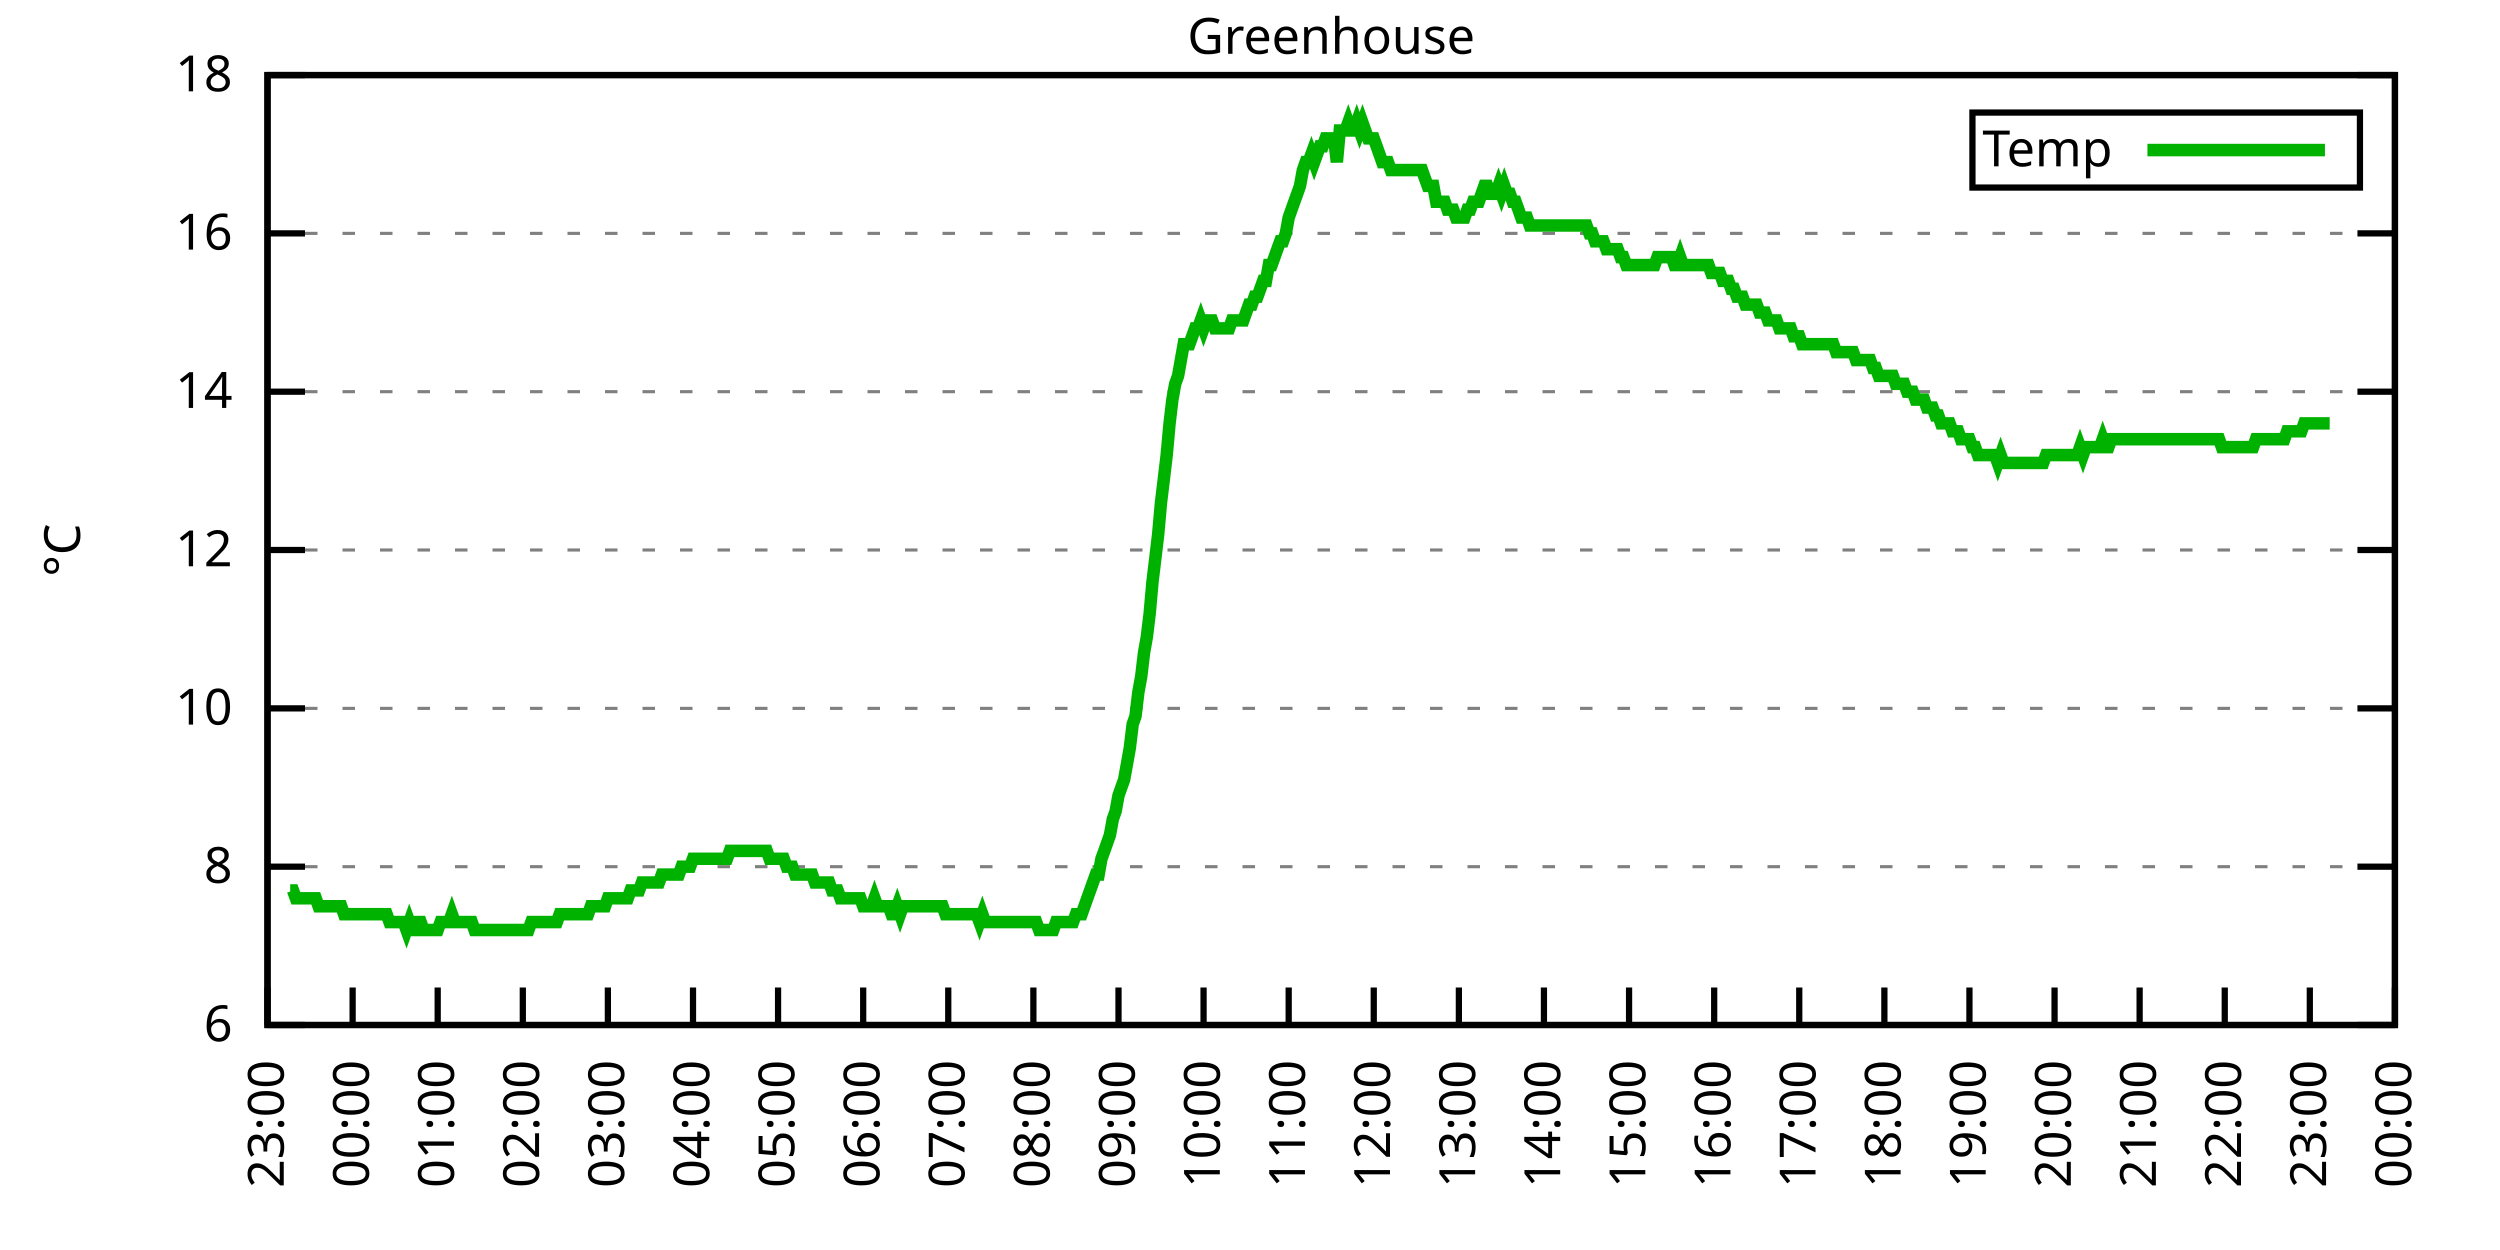
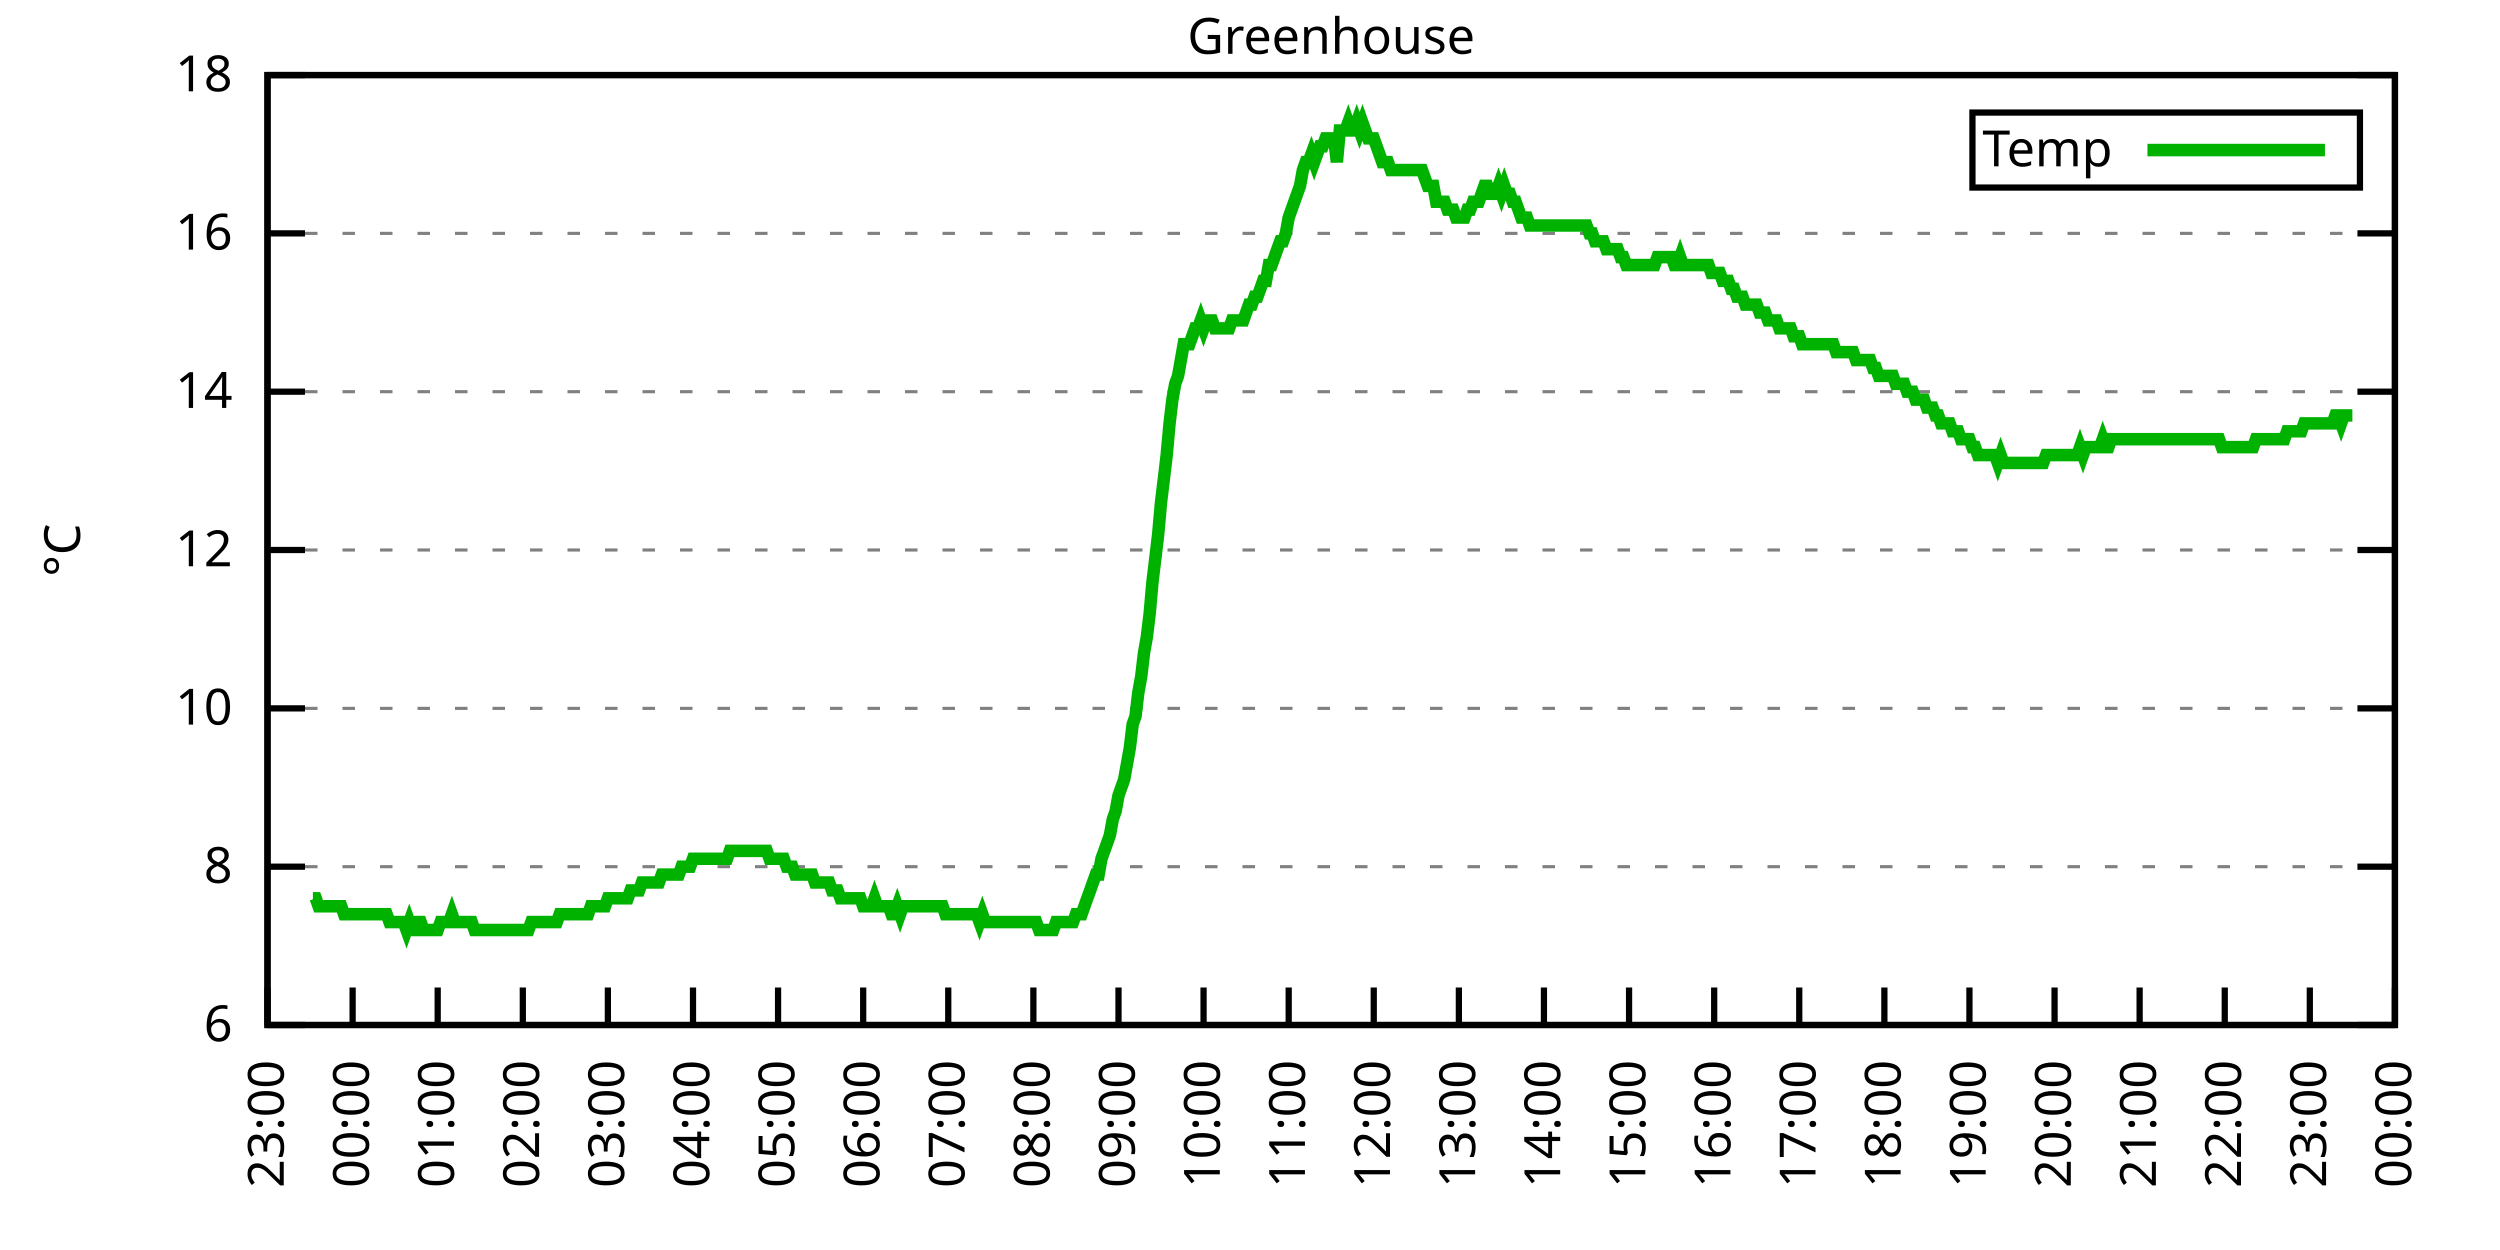
<svg xmlns="http://www.w3.org/2000/svg" xmlns:xlink="http://www.w3.org/1999/xlink" width="400" height="200" viewBox="0 0 400 200">
  <g id="gnuplot_canvas">
    <rect x="0" y="0" width="400" height="200" fill="none" />
    <defs>
      <circle id="gpDot" r="0.5" stroke-width="0.5" stroke="currentColor" />
      <path id="gpPt0" stroke-width="0.333" stroke="currentColor" d="M-1,0 h2 M0,-1 v2" />
      <path id="gpPt1" stroke-width="0.333" stroke="currentColor" d="M-1,-1 L1,1 M1,-1 L-1,1" />
      <path id="gpPt2" stroke-width="0.333" stroke="currentColor" d="M-1,0 L1,0 M0,-1 L0,1 M-1,-1 L1,1 M-1,1 L1,-1" />
      <rect id="gpPt3" stroke-width="0.333" stroke="currentColor" x="-1" y="-1" width="2" height="2" />
      <rect id="gpPt4" stroke-width="0.333" stroke="currentColor" fill="currentColor" x="-1" y="-1" width="2" height="2" />
      <circle id="gpPt5" stroke-width="0.333" stroke="currentColor" cx="0" cy="0" r="1" />
      <use xlink:href="#gpPt5" id="gpPt6" fill="currentColor" stroke="none" />
      <path id="gpPt7" stroke-width="0.333" stroke="currentColor" d="M0,-1.33 L-1.33,0.67 L1.33,0.67 z" />
      <use xlink:href="#gpPt7" id="gpPt8" fill="currentColor" stroke="none" />
      <use xlink:href="#gpPt7" id="gpPt9" stroke="currentColor" transform="rotate(180)" />
      <use xlink:href="#gpPt9" id="gpPt10" fill="currentColor" stroke="none" />
      <use xlink:href="#gpPt3" id="gpPt11" stroke="currentColor" transform="rotate(45)" />
      <use xlink:href="#gpPt11" id="gpPt12" fill="currentColor" stroke="none" />
      <path id="gpPt13" stroke-width="0.333" stroke="currentColor" d="M0,1.330 L1.265,0.411 L0.782,-1.067 L-0.782,-1.076 L-1.265,0.411 z" />
      <use xlink:href="#gpPt13" id="gpPt14" fill="currentColor" stroke="none" />
      <filter id="textbox" filterUnits="objectBoundingBox" x="0" y="0" height="1" width="1">
        <feFlood flood-color="white" flood-opacity="1" result="bgnd" />
        <feComposite in="SourceGraphic" in2="bgnd" operator="atop" />
      </filter>
      <filter id="greybox" filterUnits="objectBoundingBox" x="0" y="0" height="1" width="1">
        <feFlood flood-color="lightgrey" flood-opacity="1" result="grey" />
        <feComposite in="SourceGraphic" in2="grey" operator="atop" />
      </filter>
    </defs>
    <g fill="none" color="white" stroke="currentColor" stroke-width="1.00" stroke-linecap="butt" stroke-linejoin="miter">
</g>
    <g fill="none" color="black" stroke="currentColor" stroke-width="1.00" stroke-linecap="butt" stroke-linejoin="miter">
      <g stroke="none" shape-rendering="crispEdges">
        <polygon fill="rgb(255, 255, 255)" points="42.80,164.00 383.18,164.00 383.18,12.02 42.80,12.02 " />
      </g>
    </g>
    <g fill="none" color="black" stroke="currentColor" stroke-width="1.00" stroke-linecap="butt" stroke-linejoin="miter">
</g>
    <g fill="none" color="black" stroke="black" stroke-width="0.50" stroke-linecap="butt" stroke-linejoin="miter">
</g>
    <g fill="none" color="gray" stroke="currentColor" stroke-width="0.50" stroke-linecap="butt" stroke-linejoin="miter">
      <path stroke="gray" stroke-dasharray="2,4" class="gridline" d="M42.80,164.00 L383.19,164.00  " />
    </g>
    <g fill="none" color="gray" stroke="gray" stroke-width="1.00" stroke-linecap="butt" stroke-linejoin="miter">
</g>
    <g fill="none" color="black" stroke="currentColor" stroke-width="1.00" stroke-linecap="butt" stroke-linejoin="miter">
      <path stroke="black" d="M42.80,164.00 L48.80,164.00 M383.19,164.00 L377.19,164.00  " />
      <g transform="translate(37.20,166.60)" stroke="none" fill="black" font-family="Sans" font-size="8.00" text-anchor="end">
        <text>
          <tspan font-family="Sans"> 6</tspan>
        </text>
      </g>
    </g>
    <g fill="none" color="black" stroke="currentColor" stroke-width="1.00" stroke-linecap="butt" stroke-linejoin="miter">
</g>
    <g fill="none" color="black" stroke="black" stroke-width="0.50" stroke-linecap="butt" stroke-linejoin="miter">
</g>
    <g fill="none" color="gray" stroke="currentColor" stroke-width="0.50" stroke-linecap="butt" stroke-linejoin="miter">
      <path stroke="gray" stroke-dasharray="2,4" class="gridline" d="M42.80,138.67 L383.19,138.67  " />
    </g>
    <g fill="none" color="gray" stroke="gray" stroke-width="1.00" stroke-linecap="butt" stroke-linejoin="miter">
</g>
    <g fill="none" color="black" stroke="currentColor" stroke-width="1.00" stroke-linecap="butt" stroke-linejoin="miter">
      <path stroke="black" d="M42.80,138.67 L48.80,138.67 M383.19,138.67 L377.19,138.67  " />
      <g transform="translate(37.20,141.27)" stroke="none" fill="black" font-family="Sans" font-size="8.00" text-anchor="end">
        <text>
          <tspan font-family="Sans"> 8</tspan>
        </text>
      </g>
    </g>
    <g fill="none" color="black" stroke="currentColor" stroke-width="1.00" stroke-linecap="butt" stroke-linejoin="miter">
</g>
    <g fill="none" color="black" stroke="black" stroke-width="0.50" stroke-linecap="butt" stroke-linejoin="miter">
</g>
    <g fill="none" color="gray" stroke="currentColor" stroke-width="0.50" stroke-linecap="butt" stroke-linejoin="miter">
      <path stroke="gray" stroke-dasharray="2,4" class="gridline" d="M42.80,113.34 L383.19,113.34  " />
    </g>
    <g fill="none" color="gray" stroke="gray" stroke-width="1.00" stroke-linecap="butt" stroke-linejoin="miter">
</g>
    <g fill="none" color="black" stroke="currentColor" stroke-width="1.00" stroke-linecap="butt" stroke-linejoin="miter">
      <path stroke="black" d="M42.80,113.34 L48.80,113.34 M383.19,113.34 L377.19,113.34  " />
      <g transform="translate(37.20,115.94)" stroke="none" fill="black" font-family="Sans" font-size="8.00" text-anchor="end">
        <text>
          <tspan font-family="Sans"> 10</tspan>
        </text>
      </g>
    </g>
    <g fill="none" color="black" stroke="currentColor" stroke-width="1.00" stroke-linecap="butt" stroke-linejoin="miter">
</g>
    <g fill="none" color="black" stroke="black" stroke-width="0.50" stroke-linecap="butt" stroke-linejoin="miter">
</g>
    <g fill="none" color="gray" stroke="currentColor" stroke-width="0.50" stroke-linecap="butt" stroke-linejoin="miter">
      <path stroke="gray" stroke-dasharray="2,4" class="gridline" d="M42.80,88.00 L383.19,88.00  " />
    </g>
    <g fill="none" color="gray" stroke="gray" stroke-width="1.00" stroke-linecap="butt" stroke-linejoin="miter">
</g>
    <g fill="none" color="black" stroke="currentColor" stroke-width="1.00" stroke-linecap="butt" stroke-linejoin="miter">
      <path stroke="black" d="M42.80,88.00 L48.80,88.00 M383.19,88.00 L377.19,88.00  " />
      <g transform="translate(37.20,90.60)" stroke="none" fill="black" font-family="Sans" font-size="8.00" text-anchor="end">
        <text>
          <tspan font-family="Sans"> 12</tspan>
        </text>
      </g>
    </g>
    <g fill="none" color="black" stroke="currentColor" stroke-width="1.00" stroke-linecap="butt" stroke-linejoin="miter">
</g>
    <g fill="none" color="black" stroke="black" stroke-width="0.50" stroke-linecap="butt" stroke-linejoin="miter">
</g>
    <g fill="none" color="gray" stroke="currentColor" stroke-width="0.50" stroke-linecap="butt" stroke-linejoin="miter">
      <path stroke="gray" stroke-dasharray="2,4" class="gridline" d="M42.80,62.67 L383.19,62.67  " />
    </g>
    <g fill="none" color="gray" stroke="gray" stroke-width="1.00" stroke-linecap="butt" stroke-linejoin="miter">
</g>
    <g fill="none" color="black" stroke="currentColor" stroke-width="1.00" stroke-linecap="butt" stroke-linejoin="miter">
      <path stroke="black" d="M42.80,62.67 L48.80,62.67 M383.19,62.67 L377.19,62.67  " />
      <g transform="translate(37.20,65.27)" stroke="none" fill="black" font-family="Sans" font-size="8.00" text-anchor="end">
        <text>
          <tspan font-family="Sans"> 14</tspan>
        </text>
      </g>
    </g>
    <g fill="none" color="black" stroke="currentColor" stroke-width="1.00" stroke-linecap="butt" stroke-linejoin="miter">
</g>
    <g fill="none" color="black" stroke="black" stroke-width="0.50" stroke-linecap="butt" stroke-linejoin="miter">
</g>
    <g fill="none" color="gray" stroke="currentColor" stroke-width="0.50" stroke-linecap="butt" stroke-linejoin="miter">
      <path stroke="gray" stroke-dasharray="2,4" class="gridline" d="M42.80,37.34 L383.19,37.34  " />
    </g>
    <g fill="none" color="gray" stroke="gray" stroke-width="1.00" stroke-linecap="butt" stroke-linejoin="miter">
</g>
    <g fill="none" color="black" stroke="currentColor" stroke-width="1.00" stroke-linecap="butt" stroke-linejoin="miter">
      <path stroke="black" d="M42.80,37.34 L48.80,37.34 M383.19,37.34 L377.19,37.34  " />
      <g transform="translate(37.20,39.94)" stroke="none" fill="black" font-family="Sans" font-size="8.00" text-anchor="end">
        <text>
          <tspan font-family="Sans"> 16</tspan>
        </text>
      </g>
    </g>
    <g fill="none" color="black" stroke="currentColor" stroke-width="1.00" stroke-linecap="butt" stroke-linejoin="miter">
</g>
    <g fill="none" color="black" stroke="black" stroke-width="0.50" stroke-linecap="butt" stroke-linejoin="miter">
</g>
    <g fill="none" color="gray" stroke="currentColor" stroke-width="0.50" stroke-linecap="butt" stroke-linejoin="miter">
      <path stroke="gray" stroke-dasharray="2,4" class="gridline" d="M42.80,12.01 L383.19,12.01  " />
    </g>
    <g fill="none" color="gray" stroke="gray" stroke-width="1.00" stroke-linecap="butt" stroke-linejoin="miter">
</g>
    <g fill="none" color="black" stroke="currentColor" stroke-width="1.00" stroke-linecap="butt" stroke-linejoin="miter">
      <path stroke="black" d="M42.80,12.01 L48.80,12.01 M383.19,12.01 L377.19,12.01  " />
      <g transform="translate(37.20,14.61)" stroke="none" fill="black" font-family="Sans" font-size="8.00" text-anchor="end">
        <text>
          <tspan font-family="Sans"> 18</tspan>
        </text>
      </g>
    </g>
    <g fill="none" color="black" stroke="currentColor" stroke-width="1.00" stroke-linecap="butt" stroke-linejoin="miter">
      <path stroke="black" d="M42.80,164.00 L42.80,158.00  " />
      <g transform="translate(45.40,169.60) rotate(270.00)" stroke="none" fill="black" font-family="Sans" font-size="8.00" text-anchor="end">
        <text>
          <tspan font-family="Sans">23:00</tspan>
        </text>
      </g>
    </g>
    <g fill="none" color="black" stroke="currentColor" stroke-width="1.00" stroke-linecap="butt" stroke-linejoin="miter">
      <path stroke="black" d="M56.42,164.00 L56.42,158.00  " />
      <g transform="translate(59.02,169.60) rotate(270.00)" stroke="none" fill="black" font-family="Sans" font-size="8.00" text-anchor="end">
        <text>
          <tspan font-family="Sans">00:00</tspan>
        </text>
      </g>
    </g>
    <g fill="none" color="black" stroke="currentColor" stroke-width="1.00" stroke-linecap="butt" stroke-linejoin="miter">
      <path stroke="black" d="M70.03,164.00 L70.03,158.00  " />
      <g transform="translate(72.63,169.60) rotate(270.00)" stroke="none" fill="black" font-family="Sans" font-size="8.00" text-anchor="end">
        <text>
          <tspan font-family="Sans">01:00</tspan>
        </text>
      </g>
    </g>
    <g fill="none" color="black" stroke="currentColor" stroke-width="1.00" stroke-linecap="butt" stroke-linejoin="miter">
      <path stroke="black" d="M83.65,164.00 L83.65,158.00  " />
      <g transform="translate(86.25,169.60) rotate(270.00)" stroke="none" fill="black" font-family="Sans" font-size="8.00" text-anchor="end">
        <text>
          <tspan font-family="Sans">02:00</tspan>
        </text>
      </g>
    </g>
    <g fill="none" color="black" stroke="currentColor" stroke-width="1.00" stroke-linecap="butt" stroke-linejoin="miter">
      <path stroke="black" d="M97.26,164.00 L97.26,158.00  " />
      <g transform="translate(99.86,169.60) rotate(270.00)" stroke="none" fill="black" font-family="Sans" font-size="8.00" text-anchor="end">
        <text>
          <tspan font-family="Sans">03:00</tspan>
        </text>
      </g>
    </g>
    <g fill="none" color="black" stroke="currentColor" stroke-width="1.00" stroke-linecap="butt" stroke-linejoin="miter">
      <path stroke="black" d="M110.88,164.00 L110.88,158.00  " />
      <g transform="translate(113.48,169.60) rotate(270.00)" stroke="none" fill="black" font-family="Sans" font-size="8.00" text-anchor="end">
        <text>
          <tspan font-family="Sans">04:00</tspan>
        </text>
      </g>
    </g>
    <g fill="none" color="black" stroke="currentColor" stroke-width="1.00" stroke-linecap="butt" stroke-linejoin="miter">
      <path stroke="black" d="M124.49,164.00 L124.49,158.00  " />
      <g transform="translate(127.09,169.60) rotate(270.00)" stroke="none" fill="black" font-family="Sans" font-size="8.00" text-anchor="end">
        <text>
          <tspan font-family="Sans">05:00</tspan>
        </text>
      </g>
    </g>
    <g fill="none" color="black" stroke="currentColor" stroke-width="1.00" stroke-linecap="butt" stroke-linejoin="miter">
      <path stroke="black" d="M138.11,164.00 L138.11,158.00  " />
      <g transform="translate(140.71,169.60) rotate(270.00)" stroke="none" fill="black" font-family="Sans" font-size="8.00" text-anchor="end">
        <text>
          <tspan font-family="Sans">06:00</tspan>
        </text>
      </g>
    </g>
    <g fill="none" color="black" stroke="currentColor" stroke-width="1.00" stroke-linecap="butt" stroke-linejoin="miter">
      <path stroke="black" d="M151.72,164.00 L151.72,158.00  " />
      <g transform="translate(154.32,169.60) rotate(270.00)" stroke="none" fill="black" font-family="Sans" font-size="8.00" text-anchor="end">
        <text>
          <tspan font-family="Sans">07:00</tspan>
        </text>
      </g>
    </g>
    <g fill="none" color="black" stroke="currentColor" stroke-width="1.00" stroke-linecap="butt" stroke-linejoin="miter">
      <path stroke="black" d="M165.34,164.00 L165.34,158.00  " />
      <g transform="translate(167.94,169.60) rotate(270.00)" stroke="none" fill="black" font-family="Sans" font-size="8.00" text-anchor="end">
        <text>
          <tspan font-family="Sans">08:00</tspan>
        </text>
      </g>
    </g>
    <g fill="none" color="black" stroke="currentColor" stroke-width="1.00" stroke-linecap="butt" stroke-linejoin="miter">
      <path stroke="black" d="M178.96,164.00 L178.96,158.00  " />
      <g transform="translate(181.56,169.60) rotate(270.00)" stroke="none" fill="black" font-family="Sans" font-size="8.00" text-anchor="end">
        <text>
          <tspan font-family="Sans">09:00</tspan>
        </text>
      </g>
    </g>
    <g fill="none" color="black" stroke="currentColor" stroke-width="1.00" stroke-linecap="butt" stroke-linejoin="miter">
      <path stroke="black" d="M192.57,164.00 L192.57,158.00  " />
      <g transform="translate(195.17,169.60) rotate(270.00)" stroke="none" fill="black" font-family="Sans" font-size="8.00" text-anchor="end">
        <text>
          <tspan font-family="Sans">10:00</tspan>
        </text>
      </g>
    </g>
    <g fill="none" color="black" stroke="currentColor" stroke-width="1.00" stroke-linecap="butt" stroke-linejoin="miter">
      <path stroke="black" d="M206.19,164.00 L206.19,158.00  " />
      <g transform="translate(208.79,169.60) rotate(270.00)" stroke="none" fill="black" font-family="Sans" font-size="8.00" text-anchor="end">
        <text>
          <tspan font-family="Sans">11:00</tspan>
        </text>
      </g>
    </g>
    <g fill="none" color="black" stroke="currentColor" stroke-width="1.00" stroke-linecap="butt" stroke-linejoin="miter">
      <path stroke="black" d="M219.80,164.00 L219.80,158.00  " />
      <g transform="translate(222.40,169.60) rotate(270.00)" stroke="none" fill="black" font-family="Sans" font-size="8.00" text-anchor="end">
        <text>
          <tspan font-family="Sans">12:00</tspan>
        </text>
      </g>
    </g>
    <g fill="none" color="black" stroke="currentColor" stroke-width="1.00" stroke-linecap="butt" stroke-linejoin="miter">
      <path stroke="black" d="M233.42,164.00 L233.42,158.00  " />
      <g transform="translate(236.02,169.60) rotate(270.00)" stroke="none" fill="black" font-family="Sans" font-size="8.00" text-anchor="end">
        <text>
          <tspan font-family="Sans">13:00</tspan>
        </text>
      </g>
    </g>
    <g fill="none" color="black" stroke="currentColor" stroke-width="1.00" stroke-linecap="butt" stroke-linejoin="miter">
      <path stroke="black" d="M247.03,164.00 L247.03,158.00  " />
      <g transform="translate(249.63,169.60) rotate(270.00)" stroke="none" fill="black" font-family="Sans" font-size="8.00" text-anchor="end">
        <text>
          <tspan font-family="Sans">14:00</tspan>
        </text>
      </g>
    </g>
    <g fill="none" color="black" stroke="currentColor" stroke-width="1.00" stroke-linecap="butt" stroke-linejoin="miter">
      <path stroke="black" d="M260.65,164.00 L260.65,158.00  " />
      <g transform="translate(263.25,169.60) rotate(270.00)" stroke="none" fill="black" font-family="Sans" font-size="8.00" text-anchor="end">
        <text>
          <tspan font-family="Sans">15:00</tspan>
        </text>
      </g>
    </g>
    <g fill="none" color="black" stroke="currentColor" stroke-width="1.00" stroke-linecap="butt" stroke-linejoin="miter">
      <path stroke="black" d="M274.27,164.00 L274.27,158.00  " />
      <g transform="translate(276.87,169.60) rotate(270.00)" stroke="none" fill="black" font-family="Sans" font-size="8.00" text-anchor="end">
        <text>
          <tspan font-family="Sans">16:00</tspan>
        </text>
      </g>
    </g>
    <g fill="none" color="black" stroke="currentColor" stroke-width="1.00" stroke-linecap="butt" stroke-linejoin="miter">
      <path stroke="black" d="M287.88,164.00 L287.88,158.00  " />
      <g transform="translate(290.48,169.60) rotate(270.00)" stroke="none" fill="black" font-family="Sans" font-size="8.00" text-anchor="end">
        <text>
          <tspan font-family="Sans">17:00</tspan>
        </text>
      </g>
    </g>
    <g fill="none" color="black" stroke="currentColor" stroke-width="1.00" stroke-linecap="butt" stroke-linejoin="miter">
      <path stroke="black" d="M301.50,164.00 L301.50,158.00  " />
      <g transform="translate(304.10,169.60) rotate(270.00)" stroke="none" fill="black" font-family="Sans" font-size="8.00" text-anchor="end">
        <text>
          <tspan font-family="Sans">18:00</tspan>
        </text>
      </g>
    </g>
    <g fill="none" color="black" stroke="currentColor" stroke-width="1.00" stroke-linecap="butt" stroke-linejoin="miter">
      <path stroke="black" d="M315.11,164.00 L315.11,158.00  " />
      <g transform="translate(317.71,169.60) rotate(270.00)" stroke="none" fill="black" font-family="Sans" font-size="8.00" text-anchor="end">
        <text>
          <tspan font-family="Sans">19:00</tspan>
        </text>
      </g>
    </g>
    <g fill="none" color="black" stroke="currentColor" stroke-width="1.00" stroke-linecap="butt" stroke-linejoin="miter">
      <path stroke="black" d="M328.73,164.00 L328.73,158.00  " />
      <g transform="translate(331.33,169.60) rotate(270.00)" stroke="none" fill="black" font-family="Sans" font-size="8.00" text-anchor="end">
        <text>
          <tspan font-family="Sans">20:00</tspan>
        </text>
      </g>
    </g>
    <g fill="none" color="black" stroke="currentColor" stroke-width="1.00" stroke-linecap="butt" stroke-linejoin="miter">
      <path stroke="black" d="M342.34,164.00 L342.34,158.00  " />
      <g transform="translate(344.94,169.60) rotate(270.00)" stroke="none" fill="black" font-family="Sans" font-size="8.00" text-anchor="end">
        <text>
          <tspan font-family="Sans">21:00</tspan>
        </text>
      </g>
    </g>
    <g fill="none" color="black" stroke="currentColor" stroke-width="1.00" stroke-linecap="butt" stroke-linejoin="miter">
      <path stroke="black" d="M355.96,164.00 L355.96,158.00  " />
      <g transform="translate(358.56,169.60) rotate(270.00)" stroke="none" fill="black" font-family="Sans" font-size="8.00" text-anchor="end">
        <text>
          <tspan font-family="Sans">22:00</tspan>
        </text>
      </g>
    </g>
    <g fill="none" color="black" stroke="currentColor" stroke-width="1.00" stroke-linecap="butt" stroke-linejoin="miter">
      <path stroke="black" d="M369.57,164.00 L369.57,158.00  " />
      <g transform="translate(372.17,169.60) rotate(270.00)" stroke="none" fill="black" font-family="Sans" font-size="8.00" text-anchor="end">
        <text>
          <tspan font-family="Sans">23:00</tspan>
        </text>
      </g>
    </g>
    <g fill="none" color="black" stroke="currentColor" stroke-width="1.00" stroke-linecap="butt" stroke-linejoin="miter">
      <path stroke="black" d="M383.19,164.00 L383.19,158.00  " />
      <g transform="translate(385.79,169.60) rotate(270.00)" stroke="none" fill="black" font-family="Sans" font-size="8.00" text-anchor="end">
        <text>
          <tspan font-family="Sans">00:00</tspan>
        </text>
      </g>
    </g>
    <g fill="none" color="black" stroke="currentColor" stroke-width="1.00" stroke-linecap="butt" stroke-linejoin="miter">
</g>
    <g fill="none" color="black" stroke="currentColor" stroke-width="1.00" stroke-linecap="butt" stroke-linejoin="miter">
      <path stroke="black" d="M42.80,12.01 L42.80,164.00 L383.19,164.00 L383.19,12.01 L42.80,12.01 Z  " />
    </g>
    <g fill="none" color="black" stroke="currentColor" stroke-width="1.00" stroke-linecap="butt" stroke-linejoin="miter">
</g>
    <g fill="none" color="black" stroke="currentColor" stroke-width="1.00" stroke-linecap="butt" stroke-linejoin="miter">
      <path stroke="black" d="M315.59,30.01 L315.59,18.01 L377.59,18.01 L377.59,30.01 L315.59,30.01 Z  " />
    </g>
    <g id="Greenhouse_plot_1">
      <g fill="none" color="white" stroke="black" stroke-width="2.00" stroke-linecap="butt" stroke-linejoin="miter">
</g>
      <g fill="none" color="black" stroke="currentColor" stroke-width="2.00" stroke-linecap="butt" stroke-linejoin="miter">
        <g transform="translate(337.99,26.61)" stroke="none" fill="black" font-family="Sans" font-size="8.00" text-anchor="end">
          <text>
            <tspan font-family="Sans">Temp</tspan>
          </text>
        </g>
      </g>
      <g fill="none" color="black" stroke="currentColor" stroke-width="2.00" stroke-linecap="butt" stroke-linejoin="miter">
-         <path stroke="rgb(  0, 178,   0)" d="M343.59,24.01 L371.99,24.01 M46.43,142.47 L46.88,142.47 L47.34,143.73 L47.79,143.73 L48.25,143.73 L48.70,143.73   L49.15,143.73 L49.61,143.73 L50.06,143.73 L50.52,143.73 L50.97,145.00 L51.42,145.00 L51.88,145.00 L52.33,145.00   L52.78,145.00 L53.24,145.00 L53.69,145.00 L54.15,145.00 L54.60,145.00 L55.05,146.27 L55.51,146.27 L55.96,146.27   L56.42,146.27 L56.87,146.27 L57.32,146.27 L57.78,146.27 L58.23,146.27 L58.68,146.27 L59.14,146.27 L59.59,146.27   L60.05,146.27 L60.50,146.27 L60.95,146.27 L61.41,146.27 L61.86,146.27 L62.32,147.53 L62.77,147.53 L63.22,147.53   L63.68,147.53 L64.13,147.53 L64.58,147.53 L65.04,148.80 L65.49,147.53 L65.95,148.80 L66.40,148.80 L66.85,147.53   L67.31,147.53 L67.76,148.80 L68.22,148.80 L68.67,148.80 L69.12,148.80 L69.58,148.80 L70.03,148.80 L70.49,147.53   L70.94,147.53 L71.39,147.53 L71.85,147.53 L72.30,146.27 L72.75,147.53 L73.21,147.53 L73.66,147.53 L74.12,147.53   L74.57,147.53 L75.02,147.53 L75.48,147.53 L75.93,148.80 L76.39,148.80 L76.84,148.80 L77.29,148.80 L77.75,148.80   L78.20,148.80 L78.65,148.80 L79.11,148.80 L79.56,148.80 L80.02,148.80 L80.47,148.80 L80.92,148.80 L81.38,148.80   L81.83,148.80 L82.29,148.80 L82.74,148.80 L83.19,148.80 L83.65,148.80 L84.10,148.80 L84.55,148.80 L85.01,147.53   L85.46,147.53 L85.92,147.53 L86.37,147.53 L86.82,147.53 L87.28,147.53 L87.73,147.53 L88.19,147.53 L88.64,147.53   L89.09,147.53 L89.55,146.27 L90.00,146.27 L90.45,146.27 L90.91,146.27 L91.36,146.27 L91.82,146.27 L92.27,146.27   L92.72,146.27 L93.18,146.27 L93.63,146.27 L94.09,146.27 L94.54,145.00 L94.99,145.00 L95.45,145.00 L95.90,145.00   L96.35,145.00 L96.81,145.00 L97.26,143.73 L97.72,143.73 L98.17,143.73 L98.62,143.73 L99.08,143.73 L99.53,143.73   L99.99,143.73 L100.44,143.73 L100.89,142.47 L101.35,142.47 L101.80,142.47 L102.25,142.47 L102.71,141.20 L103.16,141.20   L103.62,141.20 L104.07,141.20 L104.52,141.20 L104.98,141.20 L105.43,141.20 L105.89,139.93 L106.34,139.93 L106.79,139.93   L107.25,139.93 L107.70,139.93 L108.15,139.93 L108.61,139.93 L109.06,138.67 L109.52,138.67 L109.97,138.67 L110.42,138.67   L110.88,137.40 L111.33,137.40 L111.79,137.40 L112.24,137.40 L112.69,137.40 L113.15,137.40 L113.60,137.40 L114.05,137.40   L114.51,137.40 L114.96,137.40 L115.42,137.40 L115.87,137.40 L116.32,137.40 L116.78,136.14 L117.23,136.14 L117.69,136.14   L118.14,136.14 L118.59,136.14 L119.05,136.14 L119.50,136.14 L119.96,136.14 L120.41,136.14 L120.86,136.14 L121.32,136.14   L121.77,136.14 L122.22,136.14 L122.68,136.14 L123.13,137.40 L123.59,137.40 L124.04,137.40 L124.49,137.40 L124.95,137.40   L125.40,137.40 L125.86,138.67 L126.31,138.67 L126.76,138.67 L127.22,139.93 L127.67,139.93 L128.12,139.93 L128.58,139.93   L129.03,139.93 L129.49,139.93 L129.94,139.93 L130.39,141.20 L130.85,141.20 L131.30,141.20 L131.76,141.20 L132.21,141.20   L132.66,141.20 L133.12,142.47 L133.57,142.47 L134.02,142.47 L134.48,143.73 L134.93,143.73 L135.39,143.73 L135.84,143.73   L136.29,143.73 L136.75,143.73 L137.20,143.73 L137.66,143.73 L138.11,145.00 L138.56,145.00 L139.02,145.00 L139.47,145.00   L139.92,143.73 L140.38,145.00 L140.83,145.00 L141.29,145.00 L141.74,145.00 L142.19,145.00 L142.65,146.27 L143.10,146.27   L143.56,145.00 L144.01,146.27 L144.46,145.00 L144.92,145.00 L145.37,145.00 L145.82,145.00 L146.28,145.00 L146.73,145.00   L147.19,145.00 L147.64,145.00 L148.09,145.00 L148.55,145.00 L149.00,145.00 L149.46,145.00 L149.91,145.00 L150.36,145.00   L150.82,145.00 L151.27,146.27 L151.72,146.27 L152.18,146.27 L152.63,146.27 L153.09,146.27 L153.54,146.27 L153.99,146.27   L154.45,146.27 L154.90,146.27 L155.36,146.27 L155.81,146.27 L156.26,146.27 L156.72,147.53 L157.17,146.27 L157.62,147.53   L158.08,147.53 L158.53,147.53 L158.99,147.53 L159.44,147.53 L159.89,147.53 L160.35,147.53 L160.80,147.53 L161.26,147.53   L161.71,147.53 L162.16,147.53 L162.62,147.53 L163.07,147.53 L163.52,147.53 L163.98,147.53 L164.43,147.53 L164.89,147.53   L165.34,147.53 L165.79,147.53 L166.25,148.80 L166.70,148.80 L167.16,148.80 L167.61,148.80 L168.06,148.80 L168.52,148.80   L168.97,147.53 L169.43,147.53 L169.88,147.53 L170.33,147.53 L170.79,147.53 L171.24,147.53 L171.69,147.53 L172.15,146.27   L172.60,146.27 L173.06,146.27 L173.51,145.00 L173.96,143.73 L174.42,142.47 L174.87,141.20 L175.33,139.93 L175.78,139.93   L176.23,137.40 L176.69,136.14 L177.14,134.87 L177.59,133.60 L178.05,131.07 L178.50,129.80 L178.96,127.27 L179.41,126.00   L179.86,124.74 L180.32,122.20 L180.77,119.67 L181.23,115.87 L181.68,114.60 L182.13,110.80 L182.59,108.27 L183.04,104.47   L183.49,101.94 L183.95,98.14 L184.40,93.07 L184.86,89.27 L185.31,85.47 L185.76,80.41 L186.22,76.61 L186.67,72.81   L187.13,67.74 L187.58,63.94 L188.03,61.41 L188.49,60.14 L188.94,57.61 L189.39,55.07 L189.85,55.07 L190.30,55.07   L190.76,53.81 L191.21,52.54 L191.66,52.54 L192.12,51.27 L192.57,52.54 L193.03,51.27 L193.48,51.27 L193.93,51.27   L194.39,52.54 L194.84,52.54 L195.29,52.54 L195.75,52.54 L196.20,52.54 L196.66,52.54 L197.11,51.27 L197.56,51.27   L198.02,51.27 L198.47,51.27 L198.93,51.27 L199.38,50.01 L199.83,48.74 L200.29,48.74 L200.74,47.47 L201.19,47.47   L201.65,46.21 L202.10,44.94 L202.56,44.94 L203.01,42.41 L203.46,42.41 L203.92,41.14 L204.37,39.87 L204.83,38.61   L205.28,38.61 L205.73,37.34 L206.19,34.81 L206.64,33.54 L207.09,32.28 L207.55,31.01 L208.00,29.74 L208.46,27.21   L208.91,25.94 L209.36,25.94 L209.82,24.68 L210.27,25.94 L210.73,24.68 L211.18,23.41 L211.63,23.41 L212.09,22.14   L212.54,22.14 L213.00,22.14 L213.45,22.14 L213.90,25.94 L214.36,20.88 L214.81,20.88 L215.26,20.88 L215.72,19.61   L216.17,20.88 L216.63,20.88 L217.08,19.61 L217.53,20.88 L217.99,19.61 L218.44,20.88 L218.90,22.14 L219.35,22.14   L219.80,22.14 L220.26,23.41 L220.71,24.68 L221.16,25.94 L221.62,25.94 L222.07,25.94 L222.53,27.21 L222.98,27.21   L223.43,27.21 L223.89,27.21 L224.34,27.21 L224.80,27.21 L225.25,27.21 L225.70,27.21 L226.16,27.21 L226.61,27.21   L227.06,27.21 L227.52,27.21 L227.97,28.48 L228.43,29.74 L228.88,29.74 L229.33,29.74 L229.79,32.28 L230.24,32.28   L230.70,32.28 L231.15,32.28 L231.60,33.54 L232.06,33.54 L232.51,33.54 L232.96,34.81 L233.42,34.81 L233.87,34.81   L234.33,34.81 L234.78,33.54 L235.23,33.54 L235.69,32.28 L236.14,32.28 L236.60,32.28 L237.05,31.01 L237.50,29.74   L237.96,29.74 L238.41,31.01 L238.86,31.01 L239.32,31.01 L239.77,29.74 L240.23,31.01 L240.68,29.74 L241.13,31.01   L241.59,31.01 L242.04,32.28 L242.50,32.28 L242.95,33.54 L243.40,34.81 L243.86,34.81 L244.31,34.81 L244.76,36.08   L245.22,36.08 L245.67,36.08 L246.13,36.08 L246.58,36.08 L247.03,36.08 L247.49,36.08 L247.94,36.08 L248.40,36.08   L248.85,36.08 L249.30,36.08 L249.76,36.08 L250.21,36.08 L250.66,36.08 L251.12,36.08 L251.57,36.08 L252.03,36.08   L252.48,36.08 L252.93,36.08 L253.39,36.08 L253.84,36.08 L254.30,37.34 L254.75,37.34 L255.20,38.61 L255.66,38.61   L256.11,38.61 L256.56,38.61 L257.02,39.87 L257.47,39.87 L257.93,39.87 L258.38,39.87 L258.83,39.87 L259.29,41.14   L259.74,41.14 L260.20,42.41 L260.65,42.41 L261.10,42.41 L261.56,42.41 L262.01,42.41 L262.47,42.41 L262.92,42.41   L263.37,42.41 L263.83,42.41 L264.28,42.41 L264.73,42.41 L265.19,41.14 L265.64,41.14 L266.10,41.14 L266.55,41.14   L267.00,41.14 L267.46,41.14 L267.91,42.41 L268.37,42.41 L268.82,41.14 L269.27,42.41 L269.73,42.41 L270.18,42.41   L270.63,42.41 L271.09,42.41 L271.54,42.41 L272.00,42.41 L272.45,42.41 L272.90,42.41 L273.36,42.41 L273.81,43.67   L274.27,43.67 L274.72,43.67 L275.17,43.67 L275.63,44.94 L276.08,44.94 L276.53,44.94 L276.99,46.21 L277.44,46.21   L277.90,47.47 L278.35,47.47 L278.80,47.47 L279.26,48.74 L279.71,48.74 L280.17,48.74 L280.62,48.74 L281.07,48.74   L281.53,50.01 L281.98,50.01 L282.43,50.01 L282.89,51.27 L283.34,51.27 L283.80,51.27 L284.25,51.27 L284.70,52.54   L285.16,52.54 L285.61,52.54 L286.07,52.54 L286.52,52.54 L286.97,53.81 L287.43,53.81 L287.88,53.81 L288.33,55.07   L288.79,55.07 L289.24,55.07 L289.70,55.07 L290.15,55.07 L290.60,55.07 L291.06,55.07 L291.51,55.07 L291.97,55.07   L292.42,55.07 L292.87,55.07 L293.33,55.07 L293.78,56.34 L294.23,56.34 L294.69,56.34 L295.14,56.34 L295.60,56.34   L296.05,56.34 L296.50,56.34 L296.96,57.61 L297.41,57.61 L297.87,57.61 L298.32,57.61 L298.77,57.61 L299.23,57.61   L299.68,58.87 L300.13,58.87 L300.59,60.14 L301.04,60.14 L301.50,60.14 L301.95,60.14 L302.40,60.14 L302.86,60.14   L303.31,61.41 L303.77,61.41 L304.22,61.41 L304.67,61.41 L305.13,62.67 L305.58,62.67 L306.03,62.67 L306.49,63.94   L306.94,63.94 L307.40,63.94 L307.85,63.94 L308.30,65.21 L308.76,65.21 L309.21,65.21 L309.67,66.47 L310.12,66.47   L310.57,67.74 L311.03,67.74 L311.48,67.74 L311.94,67.74 L312.39,69.01 L312.84,69.01 L313.30,69.01 L313.75,70.27   L314.20,70.27 L314.66,70.27 L315.11,70.27 L315.57,71.54 L316.02,71.54 L316.47,72.81 L316.93,72.81 L317.38,72.81   L317.84,72.81 L318.29,72.81 L318.74,72.81 L319.20,72.81 L319.65,74.07 L320.10,72.81 L320.56,74.07 L321.01,74.07   L321.47,74.07 L321.92,74.07 L322.37,74.07 L322.83,74.07 L323.28,74.07 L323.74,74.07 L324.19,74.07 L324.64,74.07   L325.10,74.07 L325.55,74.07 L326.00,74.07 L326.46,74.07 L326.91,74.07 L327.37,72.81 L327.82,72.81 L328.27,72.81   L328.73,72.81 L329.18,72.81 L329.64,72.81 L330.09,72.81 L330.54,72.81 L331.00,72.81 L331.45,72.81 L331.90,72.81   L332.36,72.81 L332.81,71.54 L333.27,72.81 L333.72,71.54 L334.17,71.54 L334.63,71.54 L335.08,71.54 L335.54,71.54   L335.99,71.54 L336.44,70.27 L336.90,71.54 L337.35,71.54 L337.80,70.27 L338.26,70.27 L338.71,70.27 L339.17,70.27   L339.62,70.27 L340.07,70.27 L340.53,70.27 L340.98,70.27 L341.44,70.27 L341.89,70.27 L342.34,70.27 L342.80,70.27   L343.25,70.27 L343.70,70.27 L344.16,70.27 L344.61,70.27 L345.07,70.27 L345.52,70.27 L345.97,70.27 L346.43,70.27   L346.88,70.27 L347.34,70.27 L347.79,70.27 L348.24,70.27 L348.70,70.27 L349.15,70.27 L349.60,70.27 L350.06,70.27   L350.51,70.27 L350.97,70.27 L351.42,70.27 L351.87,70.27 L352.33,70.27 L352.78,70.27 L353.24,70.27 L353.69,70.27   L354.14,70.27 L354.60,70.27 L355.05,70.27 L355.50,71.54 L355.96,71.54 L356.41,71.54 L356.87,71.54 L357.32,71.54   L357.77,71.54 L358.23,71.54 L358.68,71.54 L359.14,71.54 L359.59,71.54 L360.04,71.54 L360.50,71.54 L360.95,70.27   L361.41,70.27 L361.86,70.27 L362.31,70.27 L362.77,70.27 L363.22,70.27 L363.67,70.27 L364.13,70.27 L364.58,70.27   L365.04,70.27 L365.49,70.27 L365.94,69.01 L366.40,69.01 L366.85,69.01 L367.31,69.01 L367.76,69.01 L368.21,69.01   L368.67,67.74 L369.12,67.74 L369.57,67.74 L370.03,67.74 L370.48,67.74 L370.94,67.74 L371.39,67.74 L371.84,67.74   L372.30,67.74 L372.75,67.74  " />
+         <path stroke="rgb(  0, 178,   0)" d="M343.59,24.01 L371.99,24.01 M50.06,143.73 L50.52,143.73 L50.97,145.00 L51.42,145.00 L51.88,145.00 L52.33,145.00   L52.78,145.00 L53.24,145.00 L53.69,145.00 L54.15,145.00 L54.60,145.00 L55.05,146.27 L55.51,146.27 L55.96,146.27   L56.42,146.27 L56.87,146.27 L57.32,146.27 L57.78,146.27 L58.23,146.27 L58.68,146.27 L59.14,146.27 L59.59,146.27   L60.05,146.27 L60.50,146.27 L60.95,146.27 L61.41,146.27 L61.86,146.27 L62.32,147.53 L62.77,147.53 L63.22,147.53   L63.68,147.53 L64.13,147.53 L64.58,147.53 L65.04,148.80 L65.49,147.53 L65.95,148.80 L66.40,148.80 L66.85,147.53   L67.31,147.53 L67.76,148.80 L68.22,148.80 L68.67,148.80 L69.12,148.80 L69.58,148.80 L70.03,148.80 L70.49,147.53   L70.94,147.53 L71.39,147.53 L71.85,147.53 L72.30,146.27 L72.75,147.53 L73.21,147.53 L73.66,147.53 L74.12,147.53   L74.57,147.53 L75.02,147.53 L75.48,147.53 L75.93,148.80 L76.39,148.80 L76.84,148.80 L77.29,148.80 L77.75,148.80   L78.20,148.80 L78.65,148.80 L79.11,148.80 L79.56,148.80 L80.02,148.80 L80.47,148.80 L80.92,148.80 L81.38,148.80   L81.83,148.80 L82.29,148.80 L82.74,148.80 L83.19,148.80 L83.65,148.80 L84.10,148.80 L84.55,148.80 L85.01,147.53   L85.46,147.53 L85.92,147.53 L86.37,147.53 L86.82,147.53 L87.28,147.53 L87.73,147.53 L88.19,147.53 L88.64,147.53   L89.09,147.53 L89.55,146.27 L90.00,146.27 L90.45,146.27 L90.91,146.27 L91.36,146.27 L91.82,146.27 L92.27,146.27   L92.72,146.27 L93.18,146.27 L93.63,146.27 L94.09,146.27 L94.54,145.00 L94.99,145.00 L95.45,145.00 L95.90,145.00   L96.35,145.00 L96.81,145.00 L97.26,143.73 L97.72,143.73 L98.17,143.73 L98.62,143.73 L99.08,143.73 L99.53,143.73   L99.99,143.73 L100.44,143.73 L100.89,142.47 L101.35,142.47 L101.80,142.47 L102.25,142.47 L102.71,141.20 L103.16,141.20   L103.62,141.20 L104.07,141.20 L104.52,141.20 L104.98,141.20 L105.43,141.20 L105.89,139.93 L106.34,139.93 L106.79,139.93   L107.25,139.93 L107.70,139.93 L108.15,139.93 L108.61,139.93 L109.06,138.67 L109.52,138.67 L109.97,138.67 L110.42,138.67   L110.88,137.40 L111.33,137.40 L111.79,137.40 L112.24,137.40 L112.69,137.40 L113.15,137.40 L113.60,137.40 L114.05,137.40   L114.51,137.40 L114.96,137.40 L115.42,137.40 L115.87,137.40 L116.32,137.40 L116.78,136.14 L117.23,136.14 L117.69,136.14   L118.14,136.14 L118.59,136.14 L119.05,136.14 L119.50,136.14 L119.96,136.14 L120.41,136.14 L120.86,136.14 L121.32,136.14   L121.77,136.14 L122.22,136.14 L122.68,136.14 L123.13,137.40 L123.59,137.40 L124.04,137.40 L124.49,137.40 L124.95,137.40   L125.40,137.40 L125.86,138.67 L126.31,138.67 L126.76,138.67 L127.22,139.93 L127.67,139.93 L128.12,139.93 L128.58,139.93   L129.03,139.93 L129.49,139.93 L129.94,139.93 L130.39,141.20 L130.85,141.20 L131.30,141.20 L131.76,141.20 L132.21,141.20   L132.66,141.20 L133.12,142.47 L133.57,142.47 L134.02,142.47 L134.48,143.73 L134.93,143.73 L135.39,143.73 L135.84,143.73   L136.29,143.73 L136.75,143.73 L137.20,143.73 L137.66,143.73 L138.11,145.00 L138.56,145.00 L139.02,145.00 L139.47,145.00   L139.92,143.73 L140.38,145.00 L140.83,145.00 L141.29,145.00 L141.74,145.00 L142.19,145.00 L142.65,146.27 L143.10,146.27   L143.56,145.00 L144.01,146.27 L144.46,145.00 L144.92,145.00 L145.37,145.00 L145.82,145.00 L146.28,145.00 L146.73,145.00   L147.19,145.00 L147.64,145.00 L148.09,145.00 L148.55,145.00 L149.00,145.00 L149.46,145.00 L149.91,145.00 L150.36,145.00   L150.82,145.00 L151.27,146.27 L151.72,146.27 L152.18,146.27 L152.63,146.27 L153.09,146.27 L153.54,146.27 L153.99,146.27   L154.45,146.27 L154.90,146.27 L155.36,146.27 L155.81,146.27 L156.26,146.27 L156.72,147.53 L157.17,146.27 L157.62,147.53   L158.08,147.53 L158.53,147.53 L158.99,147.53 L159.44,147.53 L159.89,147.53 L160.35,147.53 L160.80,147.53 L161.26,147.53   L161.71,147.53 L162.16,147.53 L162.62,147.53 L163.07,147.53 L163.52,147.53 L163.98,147.53 L164.43,147.53 L164.89,147.53   L165.34,147.53 L165.79,147.53 L166.25,148.80 L166.70,148.80 L167.16,148.80 L167.61,148.80 L168.06,148.80 L168.52,148.80   L168.97,147.53 L169.43,147.53 L169.88,147.53 L170.33,147.53 L170.79,147.53 L171.24,147.53 L171.69,147.53 L172.15,146.27   L172.60,146.27 L173.06,146.27 L173.51,145.00 L173.96,143.73 L174.42,142.47 L174.87,141.20 L175.33,139.93 L175.78,139.93   L176.23,137.40 L176.69,136.14 L177.14,134.87 L177.59,133.60 L178.05,131.07 L178.50,129.80 L178.96,127.27 L179.41,126.00   L179.86,124.74 L180.32,122.20 L180.77,119.67 L181.23,115.87 L181.68,114.60 L182.13,110.80 L182.59,108.27 L183.04,104.47   L183.49,101.94 L183.95,98.14 L184.40,93.07 L184.86,89.27 L185.31,85.47 L185.76,80.41 L186.22,76.61 L186.67,72.81   L187.13,67.74 L187.58,63.94 L188.03,61.41 L188.49,60.14 L188.94,57.61 L189.39,55.07 L189.85,55.07 L190.30,55.07   L190.76,53.81 L191.21,52.54 L191.66,52.54 L192.12,51.27 L192.57,52.54 L193.03,51.27 L193.48,51.27 L193.93,51.27   L194.39,52.54 L194.84,52.54 L195.29,52.54 L195.75,52.54 L196.20,52.54 L196.66,52.54 L197.11,51.27 L197.56,51.27   L198.02,51.27 L198.47,51.27 L198.93,51.27 L199.38,50.01 L199.83,48.74 L200.29,48.74 L200.74,47.47 L201.19,47.47   L201.65,46.21 L202.10,44.94 L202.56,44.94 L203.01,42.41 L203.46,42.41 L203.92,41.14 L204.37,39.87 L204.83,38.61   L205.28,38.61 L205.73,37.34 L206.19,34.81 L206.64,33.54 L207.09,32.28 L207.55,31.01 L208.00,29.74 L208.46,27.21   L208.91,25.94 L209.36,25.94 L209.82,24.68 L210.27,25.94 L210.73,24.68 L211.18,23.41 L211.63,23.41 L212.09,22.14   L212.54,22.14 L213.00,22.14 L213.45,22.14 L213.90,25.94 L214.36,20.88 L214.81,20.88 L215.26,20.88 L215.72,19.61   L216.17,20.88 L216.63,20.88 L217.08,19.61 L217.53,20.88 L217.99,19.61 L218.44,20.88 L218.90,22.14 L219.35,22.14   L219.80,22.14 L220.26,23.41 L220.71,24.68 L221.16,25.94 L221.62,25.94 L222.07,25.94 L222.53,27.21 L222.98,27.21   L223.43,27.21 L223.89,27.21 L224.34,27.21 L224.80,27.21 L225.25,27.21 L225.70,27.21 L226.16,27.21 L226.61,27.21   L227.06,27.21 L227.52,27.21 L227.97,28.48 L228.43,29.74 L228.88,29.74 L229.33,29.74 L229.79,32.28 L230.24,32.28   L230.70,32.28 L231.15,32.28 L231.60,33.54 L232.06,33.54 L232.51,33.54 L232.96,34.81 L233.42,34.81 L233.87,34.81   L234.33,34.81 L234.78,33.54 L235.23,33.54 L235.69,32.28 L236.14,32.28 L236.60,32.28 L237.05,31.01 L237.50,29.74   L237.96,29.74 L238.41,31.01 L238.86,31.01 L239.32,31.01 L239.77,29.74 L240.23,31.01 L240.68,29.74 L241.13,31.01   L241.59,31.01 L242.04,32.28 L242.50,32.28 L242.95,33.54 L243.40,34.81 L243.86,34.81 L244.31,34.81 L244.76,36.08   L245.22,36.08 L245.67,36.08 L246.13,36.08 L246.58,36.08 L247.03,36.08 L247.49,36.08 L247.94,36.08 L248.40,36.08   L248.85,36.08 L249.30,36.08 L249.76,36.08 L250.21,36.08 L250.66,36.08 L251.12,36.08 L251.57,36.08 L252.03,36.08   L252.48,36.08 L252.93,36.08 L253.39,36.08 L253.84,36.08 L254.30,37.34 L254.75,37.34 L255.20,38.61 L255.66,38.61   L256.11,38.61 L256.56,38.61 L257.02,39.87 L257.47,39.87 L257.93,39.87 L258.38,39.87 L258.83,39.87 L259.29,41.14   L259.74,41.14 L260.20,42.41 L260.65,42.41 L261.10,42.41 L261.56,42.41 L262.01,42.41 L262.47,42.41 L262.92,42.41   L263.37,42.41 L263.83,42.41 L264.28,42.41 L264.73,42.41 L265.19,41.14 L265.64,41.14 L266.10,41.14 L266.55,41.14   L267.00,41.14 L267.46,41.14 L267.91,42.41 L268.37,42.41 L268.82,41.14 L269.27,42.41 L269.73,42.41 L270.18,42.41   L270.63,42.41 L271.09,42.41 L271.54,42.41 L272.00,42.41 L272.45,42.41 L272.90,42.41 L273.36,42.41 L273.81,43.67   L274.27,43.67 L274.72,43.67 L275.17,43.67 L275.63,44.94 L276.08,44.94 L276.53,44.94 L276.99,46.21 L277.44,46.21   L277.90,47.47 L278.35,47.47 L278.80,47.47 L279.26,48.74 L279.71,48.74 L280.17,48.74 L280.62,48.74 L281.07,48.74   L281.53,50.01 L281.98,50.01 L282.43,50.01 L282.89,51.27 L283.34,51.27 L283.80,51.27 L284.25,51.27 L284.70,52.54   L285.16,52.54 L285.61,52.54 L286.07,52.54 L286.52,52.54 L286.97,53.81 L287.43,53.81 L287.88,53.81 L288.33,55.07   L288.79,55.07 L289.24,55.07 L289.70,55.07 L290.15,55.07 L290.60,55.07 L291.06,55.07 L291.51,55.07 L291.97,55.07   L292.42,55.07 L292.87,55.07 L293.33,55.07 L293.78,56.34 L294.23,56.34 L294.69,56.34 L295.14,56.34 L295.60,56.34   L296.05,56.34 L296.50,56.34 L296.96,57.61 L297.41,57.61 L297.87,57.61 L298.32,57.61 L298.77,57.61 L299.23,57.61   L299.68,58.87 L300.13,58.87 L300.59,60.14 L301.04,60.14 L301.50,60.14 L301.95,60.14 L302.40,60.14 L302.86,60.14   L303.31,61.41 L303.77,61.41 L304.22,61.41 L304.67,61.41 L305.13,62.67 L305.58,62.67 L306.03,62.67 L306.49,63.94   L306.94,63.94 L307.40,63.94 L307.85,63.94 L308.30,65.21 L308.76,65.21 L309.21,65.21 L309.67,66.47 L310.12,66.47   L310.57,67.74 L311.03,67.74 L311.48,67.74 L311.94,67.74 L312.39,69.01 L312.84,69.01 L313.30,69.01 L313.75,70.27   L314.20,70.27 L314.66,70.27 L315.11,70.27 L315.57,71.54 L316.02,71.54 L316.47,72.81 L316.93,72.81 L317.38,72.81   L317.84,72.81 L318.29,72.81 L318.74,72.81 L319.20,72.81 L319.65,74.07 L320.10,72.81 L320.56,74.07 L321.01,74.07   L321.47,74.07 L321.92,74.07 L322.37,74.07 L322.83,74.07 L323.28,74.07 L323.74,74.07 L324.19,74.07 L324.64,74.07   L325.10,74.07 L325.55,74.07 L326.00,74.07 L326.46,74.07 L326.91,74.07 L327.37,72.81 L327.82,72.81 L328.27,72.81   L328.73,72.81 L329.18,72.81 L329.64,72.81 L330.09,72.81 L330.54,72.81 L331.00,72.81 L331.45,72.81 L331.90,72.81   L332.36,72.81 L332.81,71.54 L333.27,72.81 L333.72,71.54 L334.17,71.54 L334.63,71.54 L335.08,71.54 L335.54,71.54   L335.99,71.54 L336.44,70.27 L336.90,71.54 L337.35,71.54 L337.80,70.27 L338.26,70.27 L338.71,70.27 L339.17,70.27   L339.62,70.27 L340.07,70.27 L340.53,70.27 L340.98,70.27 L341.44,70.27 L341.89,70.27 L342.34,70.27 L342.80,70.27   L343.25,70.27 L343.70,70.27 L344.16,70.27 L344.61,70.27 L345.07,70.27 L345.52,70.27 L345.97,70.27 L346.43,70.27   L346.88,70.27 L347.34,70.27 L347.79,70.27 L348.24,70.27 L348.70,70.27 L349.15,70.27 L349.60,70.27 L350.06,70.27   L350.51,70.27 L350.97,70.27 L351.42,70.27 L351.87,70.27 L352.33,70.27 L352.78,70.27 L353.24,70.27 L353.69,70.27   L354.14,70.27 L354.60,70.27 L355.05,70.27 L355.50,71.54 L355.96,71.54 L356.41,71.54 L356.87,71.54 L357.32,71.54   L357.77,71.54 L358.23,71.54 L358.68,71.54 L359.14,71.54 L359.59,71.54 L360.04,71.54 L360.50,71.54 L360.95,70.27   L361.41,70.27 L361.86,70.27 L362.31,70.27 L362.77,70.27 L363.22,70.27 L363.67,70.27 L364.13,70.27 L364.58,70.27   L365.04,70.27 L365.49,70.27 L365.94,69.01 L366.40,69.01 L366.85,69.01 L367.31,69.01 L367.76,69.01 L368.21,69.01   L368.67,67.74 L369.12,67.74 L369.57,67.74 L370.03,67.74 L370.48,67.74 L370.94,67.74 L371.39,67.74 L371.84,67.74   L372.30,67.74 L372.75,67.74 L373.21,67.74 L373.66,66.47 L374.11,66.47 L374.57,67.74 L375.02,66.47 L375.47,66.47   L375.93,66.47 L376.38,66.47  " />
      </g>
    </g>
    <g fill="none" color="black" stroke="currentColor" stroke-width="2.00" stroke-linecap="butt" stroke-linejoin="miter">
</g>
    <g fill="none" color="black" stroke="black" stroke-width="1.00" stroke-linecap="butt" stroke-linejoin="miter">
</g>
    <g fill="none" color="black" stroke="currentColor" stroke-width="1.00" stroke-linecap="butt" stroke-linejoin="miter">
      <path stroke="black" d="M42.80,12.01 L42.80,164.00 L383.19,164.00 L383.19,12.01 L42.80,12.01 Z  " />
      <g transform="translate(12.80,88.01) rotate(270.00)" stroke="none" fill="black" font-family="Sans" font-size="8.00" text-anchor="middle">
        <text>
          <tspan font-family="Sans">°C</tspan>
        </text>
      </g>
    </g>
    <g fill="none" color="black" stroke="currentColor" stroke-width="1.00" stroke-linecap="butt" stroke-linejoin="miter">
</g>
    <g fill="none" color="black" stroke="currentColor" stroke-width="1.00" stroke-linecap="butt" stroke-linejoin="miter">
      <g transform="translate(212.99,8.61)" stroke="none" fill="black" font-family="Sans" font-size="8.00" text-anchor="middle">
        <text>
          <tspan font-family="Sans">Greenhouse</tspan>
        </text>
      </g>
    </g>
    <g fill="none" color="black" stroke="currentColor" stroke-width="1.00" stroke-linecap="butt" stroke-linejoin="miter">
</g>
  </g>
</svg>
